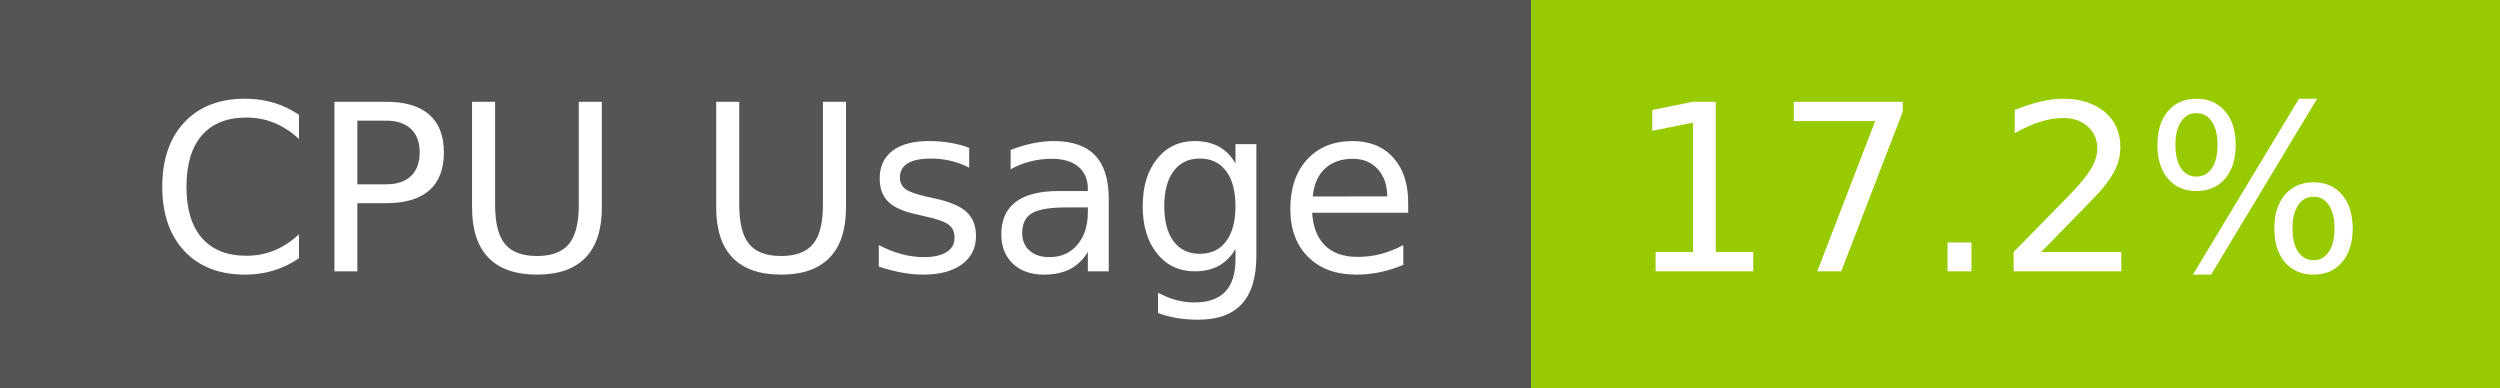
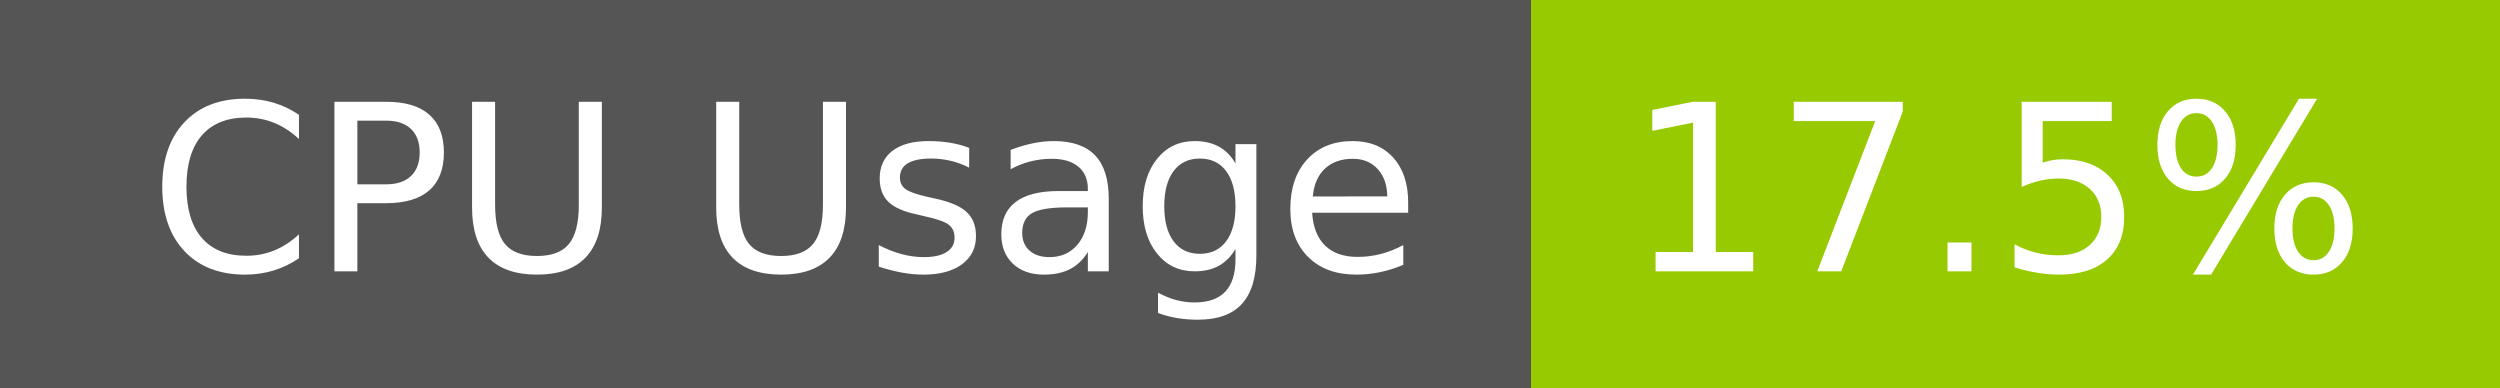
- <svg xmlns="http://www.w3.org/2000/svg" width="129" height="20" role="img" aria-label="CPU Usage: 17.2%">
+ <svg xmlns="http://www.w3.org/2000/svg" width="129" height="20" role="img" aria-label="CPU Usage: 17.5%">
  <g shape-rendering="crispEdges">
    <rect width="79" height="20" fill="#555" />
    <rect x="79" width="50" height="20" fill="#97ca00" />
  </g>
  <g fill="#fff" text-anchor="middle" font-family="Verdana,Geneva,DejaVu Sans,sans-serif" text-rendering="geometricPrecision" font-size="120">
    <text x="405" y="140" transform="scale(.1)" fill="#fff" textLength="665">CPU Usage</text>
-     <text x="1030" y="140" transform="scale(.1)" fill="#fff" textLength="390">17.2%</text>
+     <text x="1030" y="140" transform="scale(.1)" fill="#fff" textLength="390">17.5%</text>
  </g>
</svg>
